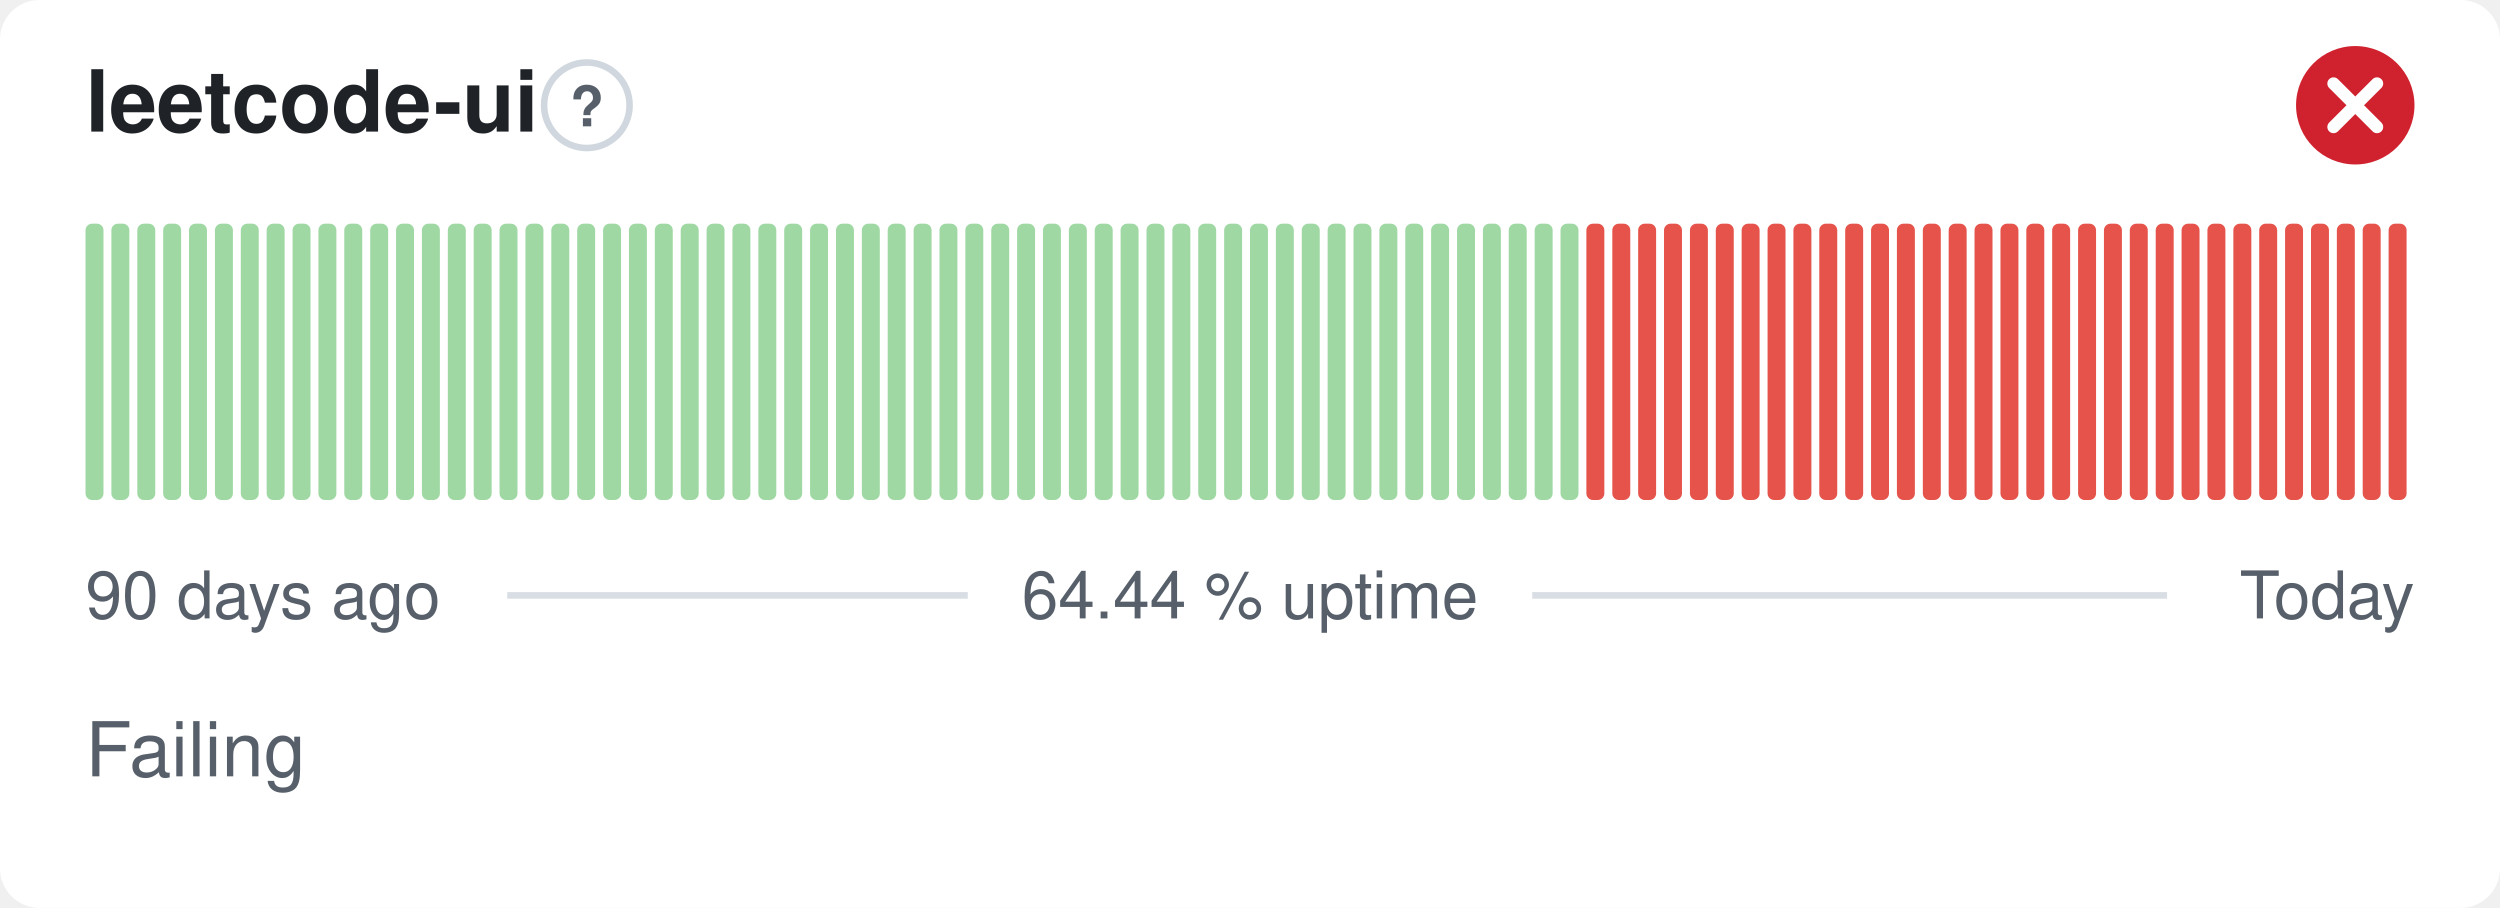
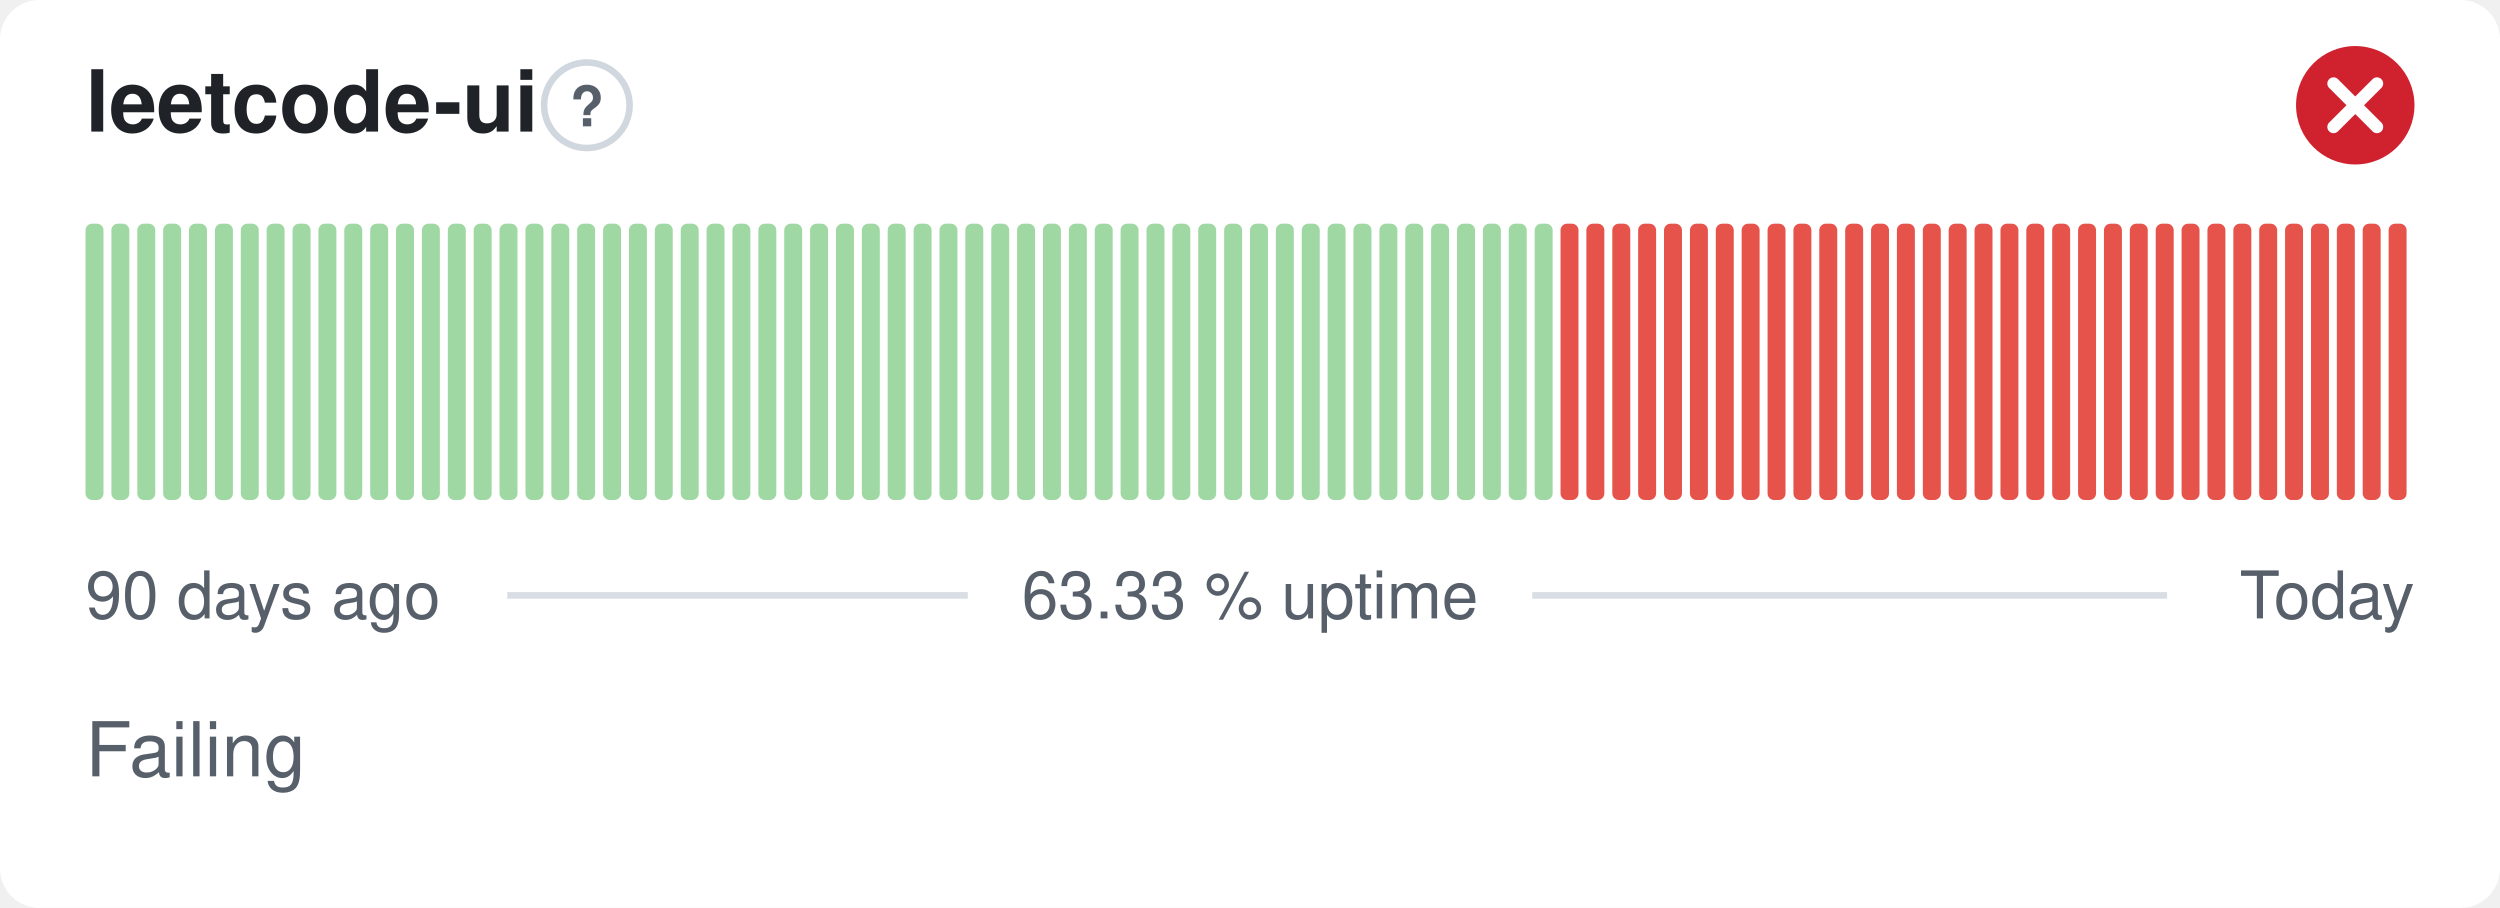
- <svg xmlns="http://www.w3.org/2000/svg" width="380" height="138" viewBox="0 0 380 138" role="img" aria-label="leetcode-ui: Failing, 64.44 % uptime over the last 90 days" font-family="-apple-system,BlinkMacSystemFont,'Segoe UI',Helvetica,Arial,sans-serif">
+ <svg xmlns="http://www.w3.org/2000/svg" width="380" height="138" viewBox="0 0 380 138" role="img" aria-label="leetcode-ui: Failing, 63.33 % uptime over the last 90 days" font-family="-apple-system,BlinkMacSystemFont,'Segoe UI',Helvetica,Arial,sans-serif">
  <style>
    @media (prefers-color-scheme: dark) {
      .bg { fill: #0d1117 }
      .title { fill: #e6edf3 }
      .muted { fill: #8b949e }
      .hint { stroke: #30363d }
      .rule { stroke: #30363d }
      .nodata { fill: #21262d }
    }
  </style>
  <rect class="bg" width="380" height="138" rx="6" fill="#ffffff" />
  <text class="title" x="13" y="20" font-size="13" font-weight="600" fill="#1f2328">leetcode-ui</text>
  <circle class="hint" cx="89.2" cy="16" r="6.5" fill="none" stroke="#d0d7de" stroke-width="1" />
  <text class="muted" x="89.2" y="19.2" text-anchor="middle" font-size="8.5" font-weight="700" fill="#57606a">?</text>
  <circle cx="358" cy="16" r="9" fill="#cf222e" />
  <path d="M354.70 12.70l6.60 6.60M361.30 12.70l-6.60 6.60" fill="none" stroke="#fff" stroke-width="1.89" stroke-linecap="round" stroke-linejoin="round" />
  <rect x="13.00" y="34.00" width="2.73" height="42.00" rx="1" fill="#9fd8a3" />
  <rect x="16.93" y="34.00" width="2.73" height="42.00" rx="1" fill="#9fd8a3" />
  <rect x="20.87" y="34.00" width="2.73" height="42.00" rx="1" fill="#9fd8a3" />
  <rect x="24.80" y="34.00" width="2.73" height="42.00" rx="1" fill="#9fd8a3" />
  <rect x="28.73" y="34.00" width="2.73" height="42.00" rx="1" fill="#9fd8a3" />
  <rect x="32.67" y="34.00" width="2.73" height="42.00" rx="1" fill="#9fd8a3" />
  <rect x="36.60" y="34.00" width="2.73" height="42.00" rx="1" fill="#9fd8a3" />
  <rect x="40.53" y="34.00" width="2.73" height="42.00" rx="1" fill="#9fd8a3" />
  <rect x="44.47" y="34.00" width="2.73" height="42.00" rx="1" fill="#9fd8a3" />
  <rect x="48.40" y="34.00" width="2.73" height="42.00" rx="1" fill="#9fd8a3" />
  <rect x="52.33" y="34.00" width="2.73" height="42.00" rx="1" fill="#9fd8a3" />
  <rect x="56.27" y="34.00" width="2.73" height="42.00" rx="1" fill="#9fd8a3" />
  <rect x="60.20" y="34.00" width="2.73" height="42.00" rx="1" fill="#9fd8a3" />
  <rect x="64.13" y="34.00" width="2.73" height="42.00" rx="1" fill="#9fd8a3" />
  <rect x="68.07" y="34.00" width="2.73" height="42.00" rx="1" fill="#9fd8a3" />
  <rect x="72.00" y="34.00" width="2.73" height="42.00" rx="1" fill="#9fd8a3" />
  <rect x="75.93" y="34.00" width="2.73" height="42.00" rx="1" fill="#9fd8a3" />
  <rect x="79.87" y="34.00" width="2.73" height="42.00" rx="1" fill="#9fd8a3" />
  <rect x="83.80" y="34.00" width="2.73" height="42.00" rx="1" fill="#9fd8a3" />
  <rect x="87.73" y="34.00" width="2.73" height="42.00" rx="1" fill="#9fd8a3" />
  <rect x="91.67" y="34.00" width="2.73" height="42.00" rx="1" fill="#9fd8a3" />
  <rect x="95.60" y="34.00" width="2.73" height="42.00" rx="1" fill="#9fd8a3" />
  <rect x="99.53" y="34.00" width="2.73" height="42.00" rx="1" fill="#9fd8a3" />
  <rect x="103.47" y="34.00" width="2.73" height="42.00" rx="1" fill="#9fd8a3" />
  <rect x="107.40" y="34.00" width="2.73" height="42.00" rx="1" fill="#9fd8a3" />
  <rect x="111.33" y="34.00" width="2.73" height="42.00" rx="1" fill="#9fd8a3" />
  <rect x="115.27" y="34.00" width="2.73" height="42.00" rx="1" fill="#9fd8a3" />
  <rect x="119.20" y="34.00" width="2.73" height="42.00" rx="1" fill="#9fd8a3" />
  <rect x="123.13" y="34.00" width="2.73" height="42.00" rx="1" fill="#9fd8a3" />
  <rect x="127.07" y="34.00" width="2.73" height="42.00" rx="1" fill="#9fd8a3" />
  <rect x="131.00" y="34.00" width="2.73" height="42.00" rx="1" fill="#9fd8a3" />
  <rect x="134.93" y="34.00" width="2.73" height="42.00" rx="1" fill="#9fd8a3" />
  <rect x="138.87" y="34.00" width="2.73" height="42.00" rx="1" fill="#9fd8a3" />
  <rect x="142.80" y="34.00" width="2.73" height="42.00" rx="1" fill="#9fd8a3" />
  <rect x="146.73" y="34.00" width="2.73" height="42.00" rx="1" fill="#9fd8a3" />
  <rect x="150.67" y="34.00" width="2.73" height="42.00" rx="1" fill="#9fd8a3" />
  <rect x="154.60" y="34.00" width="2.73" height="42.00" rx="1" fill="#9fd8a3" />
  <rect x="158.53" y="34.00" width="2.73" height="42.00" rx="1" fill="#9fd8a3" />
  <rect x="162.47" y="34.00" width="2.73" height="42.00" rx="1" fill="#9fd8a3" />
  <rect x="166.40" y="34.00" width="2.73" height="42.00" rx="1" fill="#9fd8a3" />
  <rect x="170.33" y="34.00" width="2.73" height="42.00" rx="1" fill="#9fd8a3" />
  <rect x="174.27" y="34.00" width="2.73" height="42.00" rx="1" fill="#9fd8a3" />
  <rect x="178.20" y="34.00" width="2.73" height="42.00" rx="1" fill="#9fd8a3" />
  <rect x="182.13" y="34.00" width="2.73" height="42.00" rx="1" fill="#9fd8a3" />
  <rect x="186.07" y="34.00" width="2.73" height="42.00" rx="1" fill="#9fd8a3" />
  <rect x="190.00" y="34.00" width="2.73" height="42.00" rx="1" fill="#9fd8a3" />
  <rect x="193.93" y="34.00" width="2.73" height="42.00" rx="1" fill="#9fd8a3" />
  <rect x="197.87" y="34.00" width="2.73" height="42.00" rx="1" fill="#9fd8a3" />
  <rect x="201.80" y="34.00" width="2.73" height="42.00" rx="1" fill="#9fd8a3" />
  <rect x="205.73" y="34.00" width="2.73" height="42.00" rx="1" fill="#9fd8a3" />
  <rect x="209.67" y="34.00" width="2.73" height="42.00" rx="1" fill="#9fd8a3" />
  <rect x="213.60" y="34.00" width="2.73" height="42.00" rx="1" fill="#9fd8a3" />
  <rect x="217.53" y="34.00" width="2.73" height="42.00" rx="1" fill="#9fd8a3" />
  <rect x="221.47" y="34.00" width="2.73" height="42.00" rx="1" fill="#9fd8a3" />
  <rect x="225.40" y="34.00" width="2.73" height="42.00" rx="1" fill="#9fd8a3" />
  <rect x="229.33" y="34.00" width="2.73" height="42.00" rx="1" fill="#9fd8a3" />
  <rect x="233.27" y="34.00" width="2.73" height="42.00" rx="1" fill="#9fd8a3" />
-   <rect x="237.20" y="34.00" width="2.73" height="42.00" rx="1" fill="#9fd8a3" />
+   <rect x="237.20" y="34.00" width="2.73" height="42.00" rx="1" fill="#e5534b" />
  <rect x="241.13" y="34.00" width="2.73" height="42.00" rx="1" fill="#e5534b" />
  <rect x="245.07" y="34.00" width="2.73" height="42.00" rx="1" fill="#e5534b" />
  <rect x="249.00" y="34.00" width="2.73" height="42.00" rx="1" fill="#e5534b" />
  <rect x="252.93" y="34.00" width="2.73" height="42.00" rx="1" fill="#e5534b" />
  <rect x="256.87" y="34.00" width="2.73" height="42.00" rx="1" fill="#e5534b" />
  <rect x="260.80" y="34.00" width="2.73" height="42.00" rx="1" fill="#e5534b" />
  <rect x="264.73" y="34.00" width="2.73" height="42.00" rx="1" fill="#e5534b" />
  <rect x="268.67" y="34.00" width="2.73" height="42.00" rx="1" fill="#e5534b" />
  <rect x="272.60" y="34.00" width="2.73" height="42.00" rx="1" fill="#e5534b" />
  <rect x="276.53" y="34.00" width="2.73" height="42.00" rx="1" fill="#e5534b" />
  <rect x="280.47" y="34.00" width="2.73" height="42.00" rx="1" fill="#e5534b" />
  <rect x="284.40" y="34.00" width="2.73" height="42.00" rx="1" fill="#e5534b" />
  <rect x="288.33" y="34.00" width="2.73" height="42.00" rx="1" fill="#e5534b" />
  <rect x="292.27" y="34.00" width="2.73" height="42.00" rx="1" fill="#e5534b" />
  <rect x="296.20" y="34.00" width="2.73" height="42.00" rx="1" fill="#e5534b" />
  <rect x="300.13" y="34.00" width="2.73" height="42.00" rx="1" fill="#e5534b" />
  <rect x="304.07" y="34.00" width="2.73" height="42.00" rx="1" fill="#e5534b" />
  <rect x="308.00" y="34.00" width="2.73" height="42.00" rx="1" fill="#e5534b" />
  <rect x="311.93" y="34.00" width="2.73" height="42.00" rx="1" fill="#e5534b" />
  <rect x="315.87" y="34.00" width="2.73" height="42.00" rx="1" fill="#e5534b" />
  <rect x="319.80" y="34.00" width="2.73" height="42.00" rx="1" fill="#e5534b" />
  <rect x="323.73" y="34.00" width="2.73" height="42.00" rx="1" fill="#e5534b" />
  <rect x="327.67" y="34.00" width="2.73" height="42.00" rx="1" fill="#e5534b" />
  <rect x="331.60" y="34.00" width="2.73" height="42.00" rx="1" fill="#e5534b" />
  <rect x="335.53" y="34.00" width="2.73" height="42.00" rx="1" fill="#e5534b" />
  <rect x="339.47" y="34.00" width="2.73" height="42.00" rx="1" fill="#e5534b" />
  <rect x="343.40" y="34.00" width="2.73" height="42.00" rx="1" fill="#e5534b" />
  <rect x="347.33" y="34.00" width="2.73" height="42.00" rx="1" fill="#e5534b" />
  <rect x="351.27" y="34.00" width="2.73" height="42.00" rx="1" fill="#e5534b" />
  <rect x="355.20" y="34.00" width="2.73" height="42.00" rx="1" fill="#e5534b" />
  <rect x="359.13" y="34.00" width="2.73" height="42.00" rx="1" fill="#e5534b" />
  <rect x="363.07" y="34.00" width="2.73" height="42.00" rx="1" fill="#e5534b" />
  <text class="muted" x="13" y="94" font-size="10" fill="#57606a">90 days ago</text>
-   <text class="muted" x="190" y="94" text-anchor="middle" font-size="10" fill="#57606a">64.44 % uptime</text>
+   <text class="muted" x="190" y="94" text-anchor="middle" font-size="10" fill="#57606a">63.33 % uptime</text>
  <text class="muted" x="367" y="94" text-anchor="end" font-size="10" fill="#57606a">Today</text>
  <line class="rule" x1="77.1" y1="90.5" x2="147.1" y2="90.5" stroke="#d8dee4" stroke-width="1" />
  <line class="rule" x1="232.9" y1="90.5" x2="329.4" y2="90.5" stroke="#d8dee4" stroke-width="1" />
  <text class="muted" x="13" y="118" font-size="11.5" fill="#57606a">Failing</text>
</svg>
